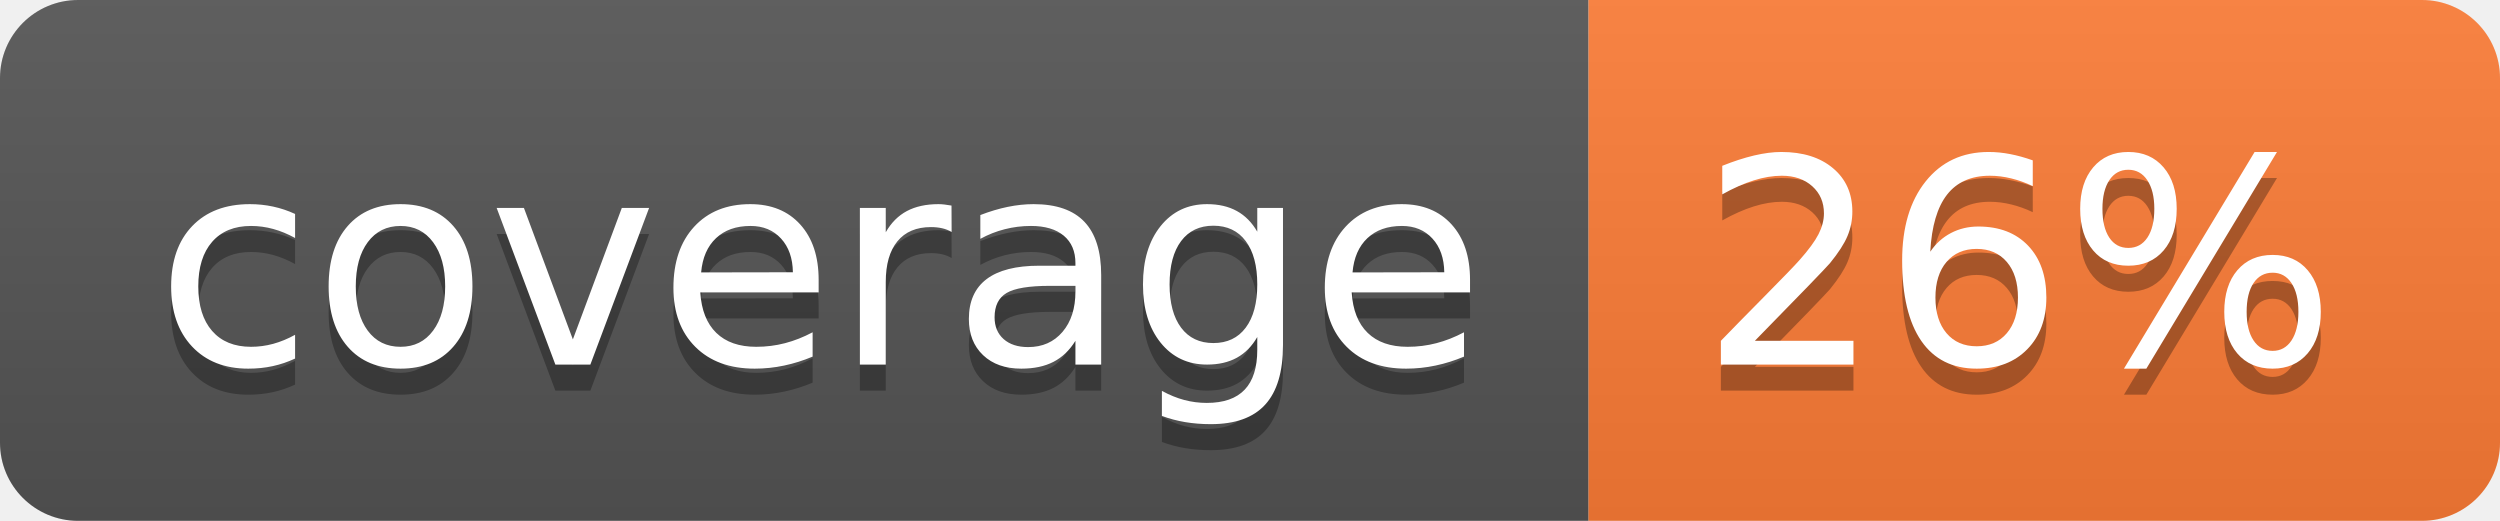
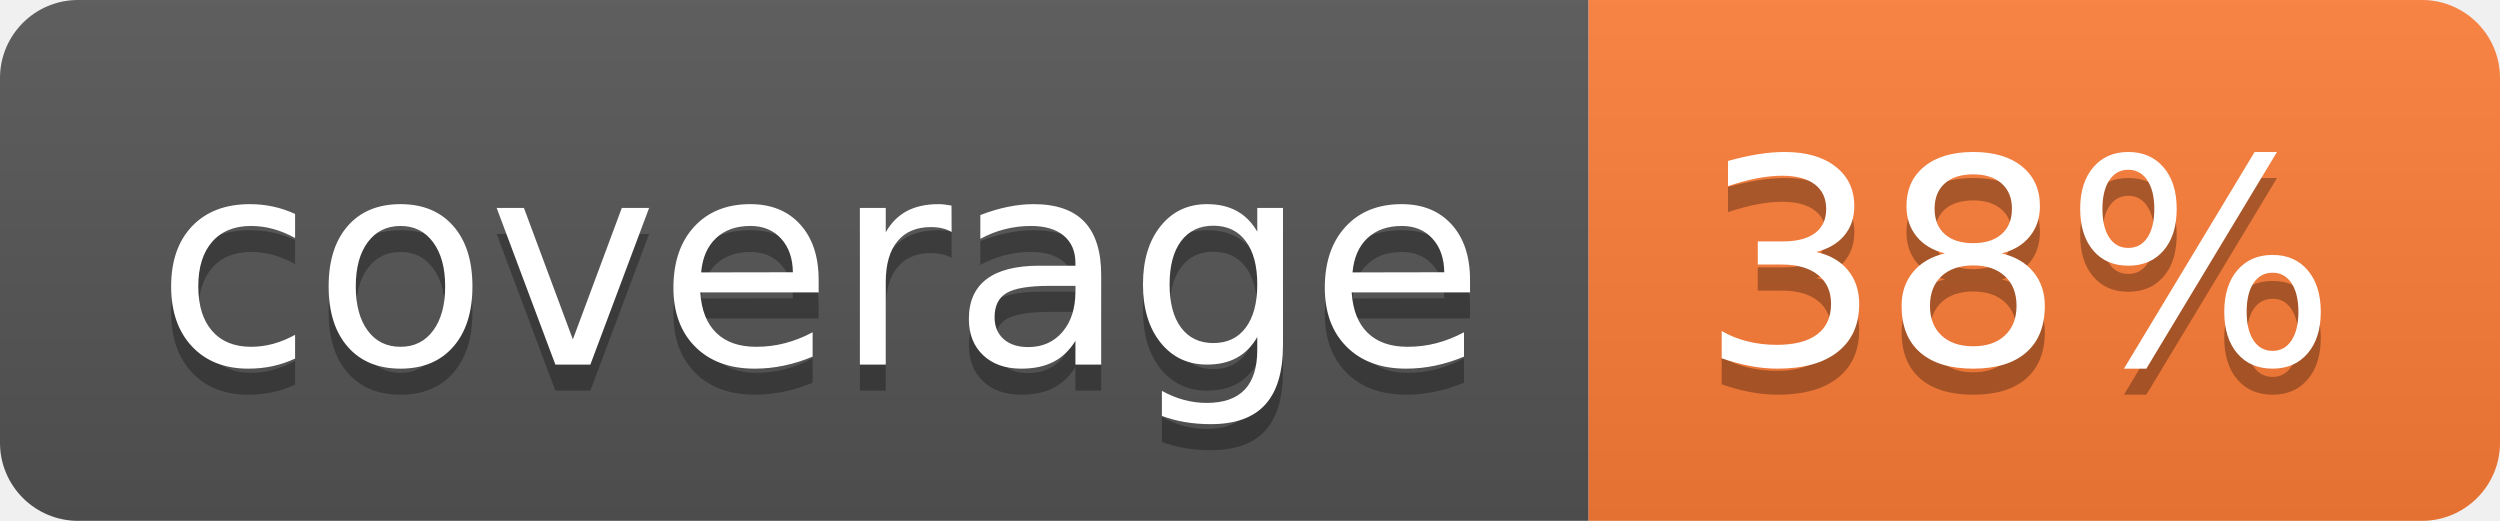
- <svg xmlns="http://www.w3.org/2000/svg" width="96" height="20" role="img" aria-label="coverage: 26%">
+ <svg xmlns="http://www.w3.org/2000/svg" width="96" height="20" role="img" aria-label="coverage: 38%">
  <linearGradient id="s" x2="0" y2="100%">
    <stop offset="0" stop-color="#bbb" stop-opacity=".1" />
    <stop offset="1" stop-opacity=".1" />
  </linearGradient>
  <clipPath id="r">
    <rect width="96" height="20" rx="3" fill="#fff" />
  </clipPath>
  <g clip-path="url(#r)">
    <rect width="61" height="20" fill="#555" />
    <rect x="61" width="35" height="20" fill="#fe7d37" />
    <rect width="96" height="20" fill="url(#s)" />
  </g>
  <g fill="#fff" text-anchor="middle" font-family="Verdana,Geneva,DejaVu Sans,sans-serif" text-rendering="geometricPrecision" font-size="110">
    <text aria-hidden="true" x="315" y="150" fill="#010101" fill-opacity=".3" transform="scale(.1)" textLength="510">coverage</text>
    <text x="315" y="140" transform="scale(.1)" fill="#fff" textLength="510">coverage</text>
-     <text aria-hidden="true" x="775" y="150" fill="#010101" fill-opacity=".3" transform="scale(.1)" textLength="250">26%</text>
-     <text x="775" y="140" transform="scale(.1)" fill="#fff" textLength="250">26%</text>
+     <text aria-hidden="true" x="775" y="150" fill="#010101" fill-opacity=".3" transform="scale(.1)" textLength="250">38%</text>
+     <text x="775" y="140" transform="scale(.1)" fill="#fff" textLength="250">38%</text>
  </g>
</svg>
